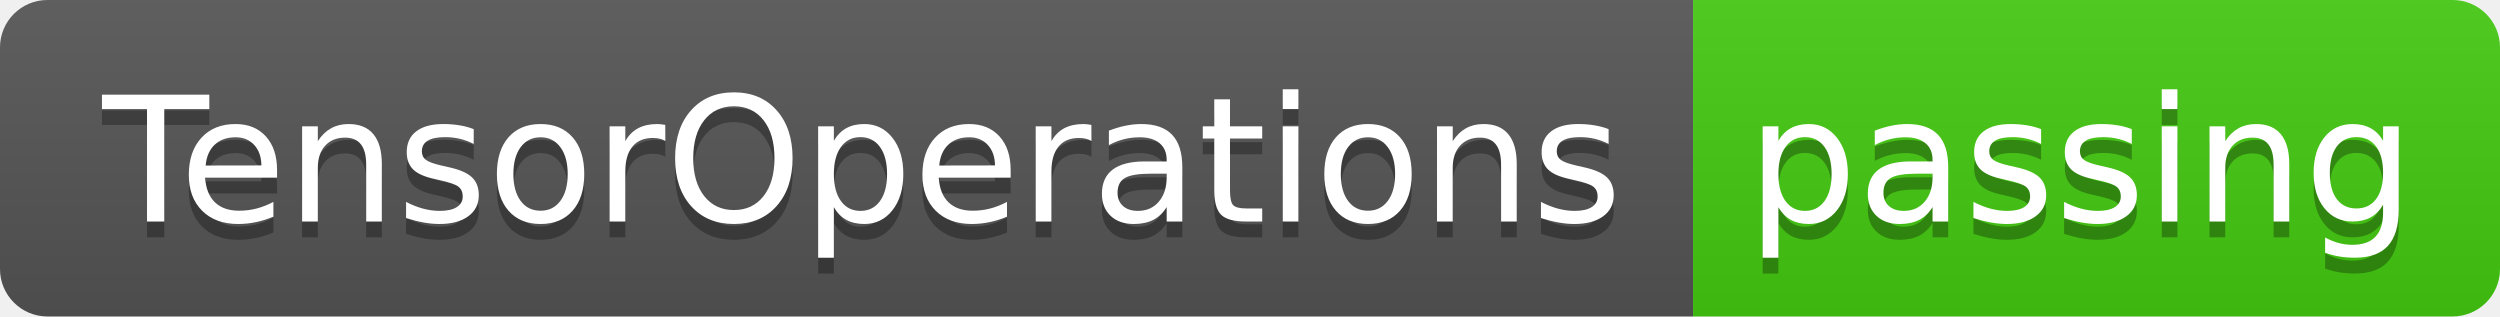
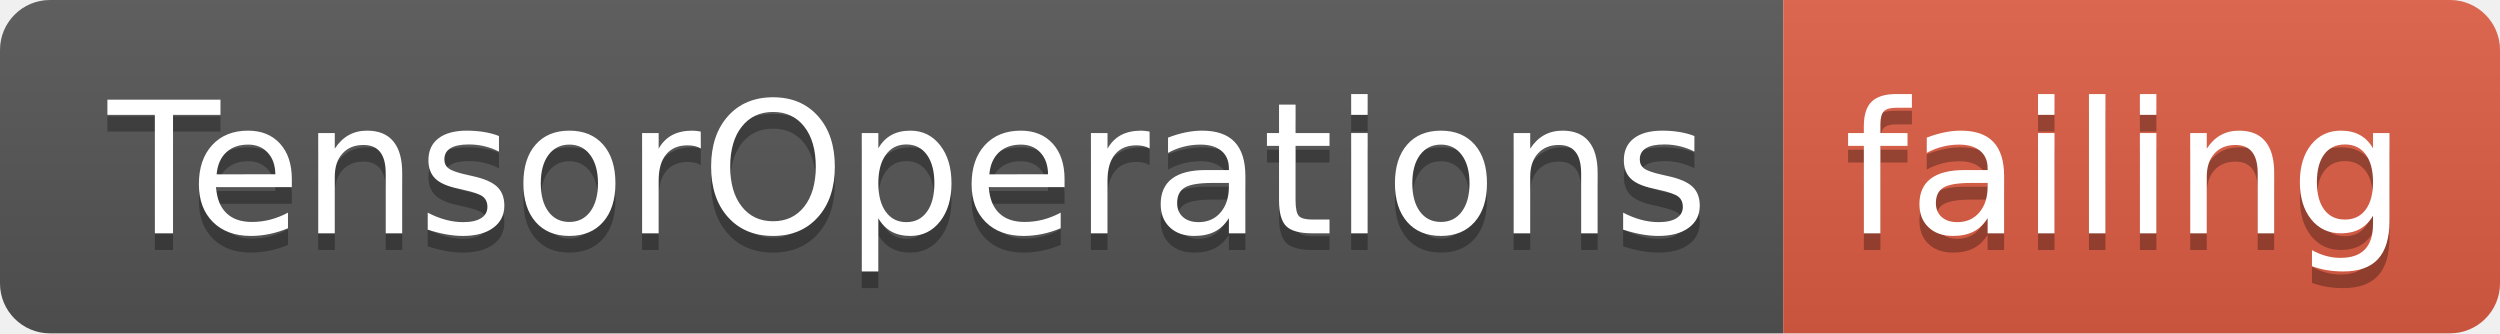
- <svg xmlns="http://www.w3.org/2000/svg" width="158" height="20">
+ <svg xmlns="http://www.w3.org/2000/svg" width="150" height="20">
  <linearGradient id="smooth" x2="0" y2="100%">
    <stop offset="0" stop-color="#bbb" stop-opacity=".1" />
    <stop offset="1" stop-opacity=".1" />
  </linearGradient>
  <clipPath id="round">
-     <rect width="158" height="20" rx="3" fill="#fff" />
+     <rect width="150" height="20" rx="3" fill="#fff" />
  </clipPath>
  <g clip-path="url(#round)">
    <rect width="107" height="20" fill="#555" />
-     <rect x="107" width="51" height="20" fill="#4c1" />
-     <rect width="158" height="20" fill="url(#smooth)" />
+     <rect x="107" width="43" height="20" fill="#e05d44" />
+     <rect width="150" height="20" fill="url(#smooth)" />
  </g>
  <g fill="#fff" text-anchor="middle" font-family="DejaVu Sans,Verdana,Geneva,sans-serif" font-size="110">
    <text x="545" y="150" fill="#010101" fill-opacity=".3" transform="scale(0.1)" textLength="970" lengthAdjust="spacing">TensorOperations</text>
    <text x="545" y="140" transform="scale(0.1)" textLength="970" lengthAdjust="spacing">TensorOperations</text>
-     <text x="1315" y="150" fill="#010101" fill-opacity=".3" transform="scale(0.1)" textLength="410" lengthAdjust="spacing">passing</text>
-     <text x="1315" y="140" transform="scale(0.1)" textLength="410" lengthAdjust="spacing">passing</text>
+     <text x="1275" y="150" fill="#010101" fill-opacity=".3" transform="scale(0.1)" textLength="330" lengthAdjust="spacing">failing</text>
+     <text x="1275" y="140" transform="scale(0.1)" textLength="330" lengthAdjust="spacing">failing</text>
  </g>
</svg>
